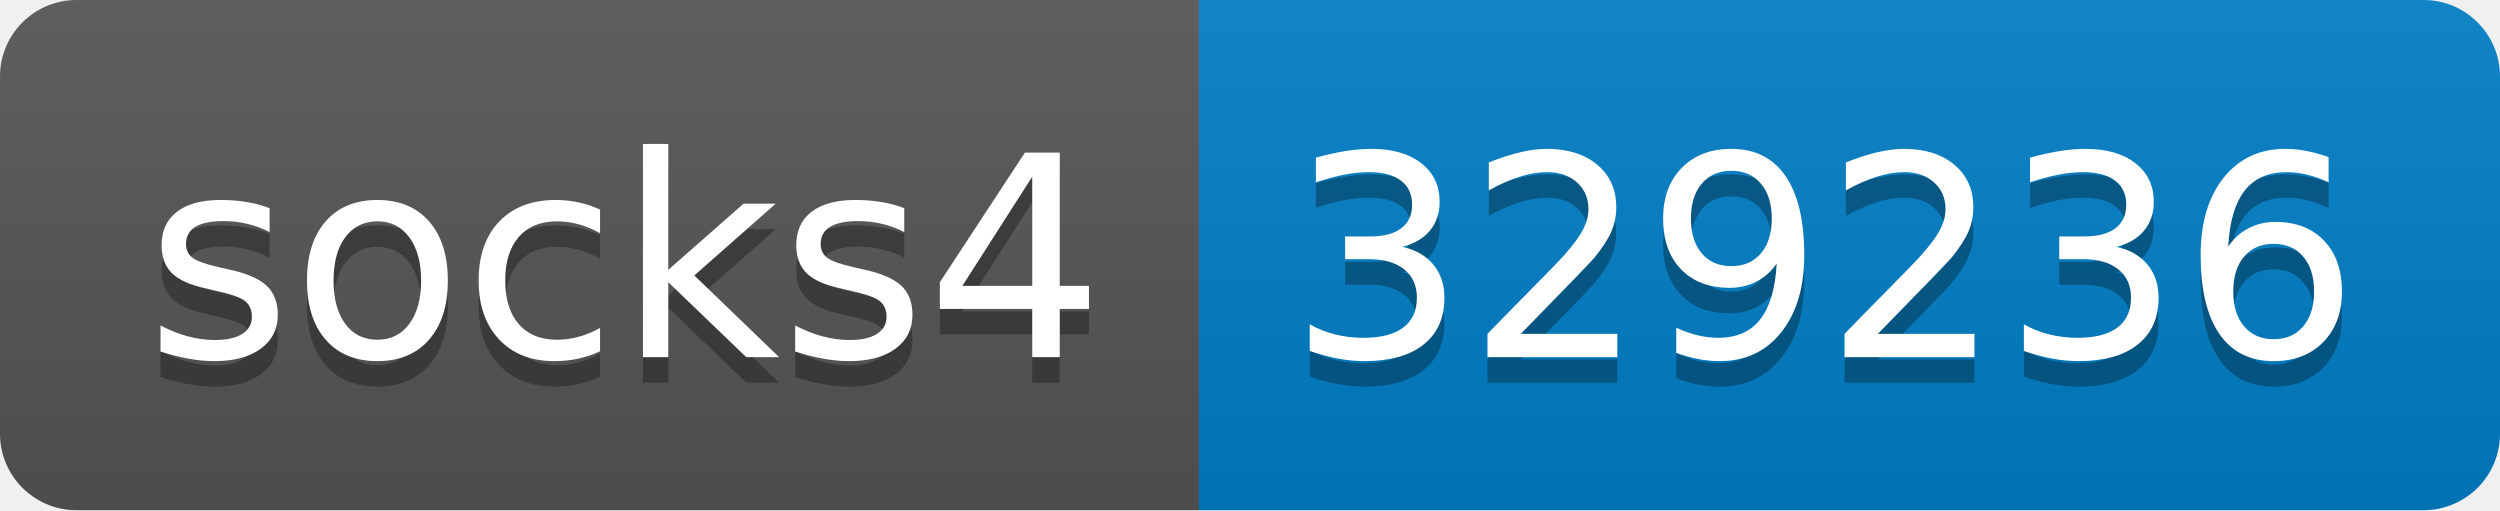
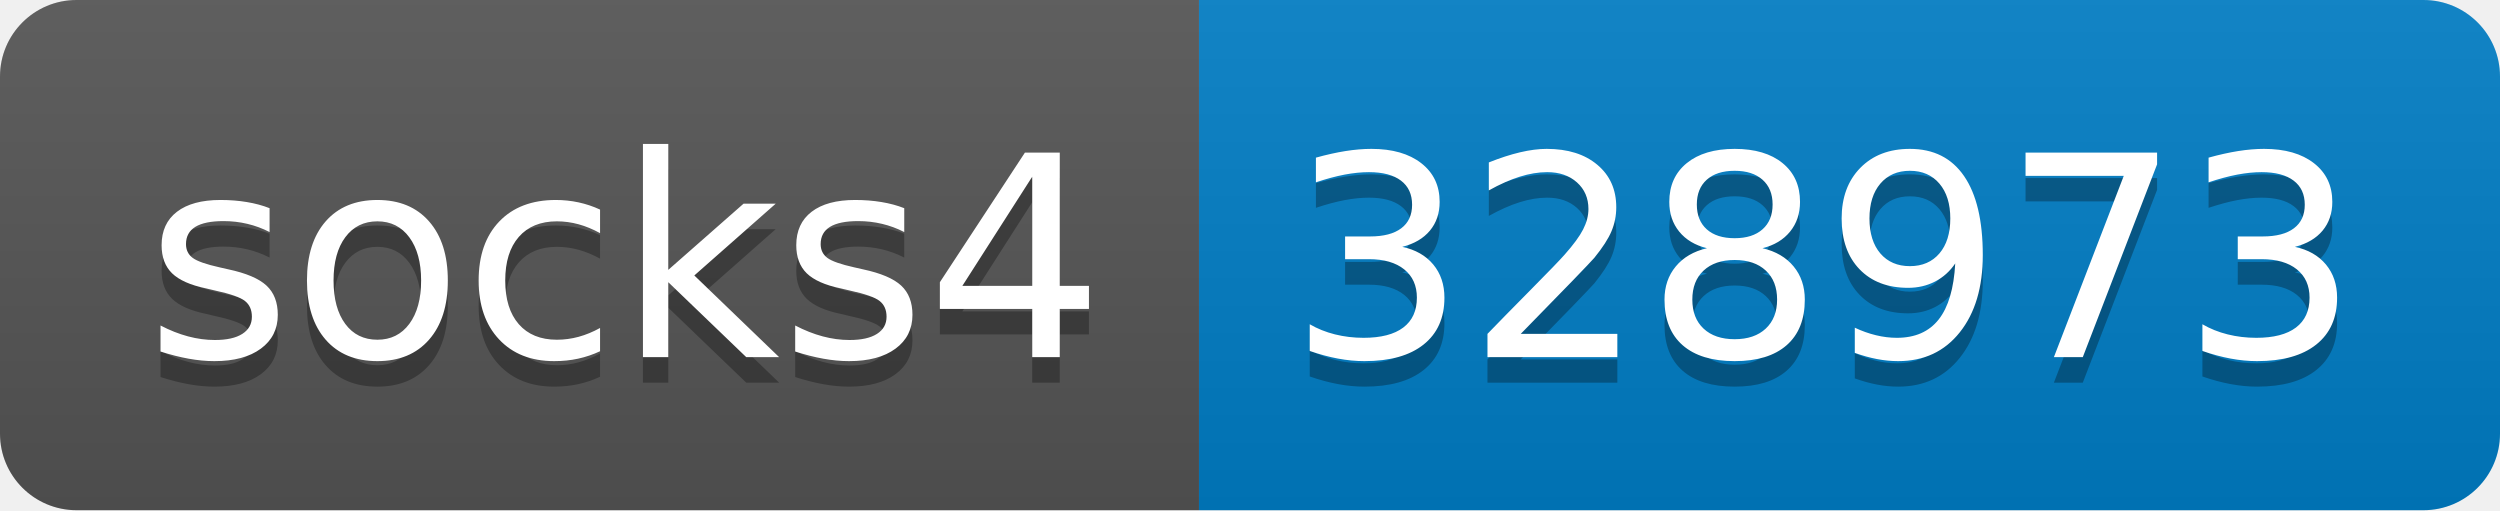
- <svg xmlns="http://www.w3.org/2000/svg" width="98" height="20" role="img" aria-label="socks4: 329236">
+ <svg xmlns="http://www.w3.org/2000/svg" width="98" height="20" role="img" aria-label="socks4: 328973">
  <linearGradient id="s" x2="0" y2="100%">
    <stop offset="0" stop-color="#bbb" stop-opacity=".1" />
    <stop offset="1" stop-opacity=".1" />
  </linearGradient>
  <clipPath id="r">
    <rect width="98" height="20" rx="3" fill="#fff" />
  </clipPath>
  <g clip-path="url(#r)">
    <rect width="47" height="20" fill="#555" />
    <rect x="47" width="51" height="20" fill="#007ec6" />
    <rect width="98" height="20" fill="url(#s)" />
  </g>
  <g fill="#fff" text-anchor="middle" font-family="Verdana,Geneva,DejaVu Sans,sans-serif" text-rendering="geometricPrecision" font-size="110">
    <text aria-hidden="true" x="245" y="150" fill="#010101" fill-opacity=".3" transform="scale(.1)" textLength="370">socks4</text>
    <text x="245" y="140" transform="scale(.1)" fill="#fff" textLength="370">socks4</text>
-     <text aria-hidden="true" x="715" y="150" fill="#010101" fill-opacity=".3" transform="scale(.1)" textLength="410">329236</text>
-     <text x="715" y="140" transform="scale(.1)" fill="#fff" textLength="410">329236</text>
+     <text aria-hidden="true" x="715" y="150" fill="#010101" fill-opacity=".3" transform="scale(.1)" textLength="410">328973</text>
+     <text x="715" y="140" transform="scale(.1)" fill="#fff" textLength="410">328973</text>
  </g>
</svg>
